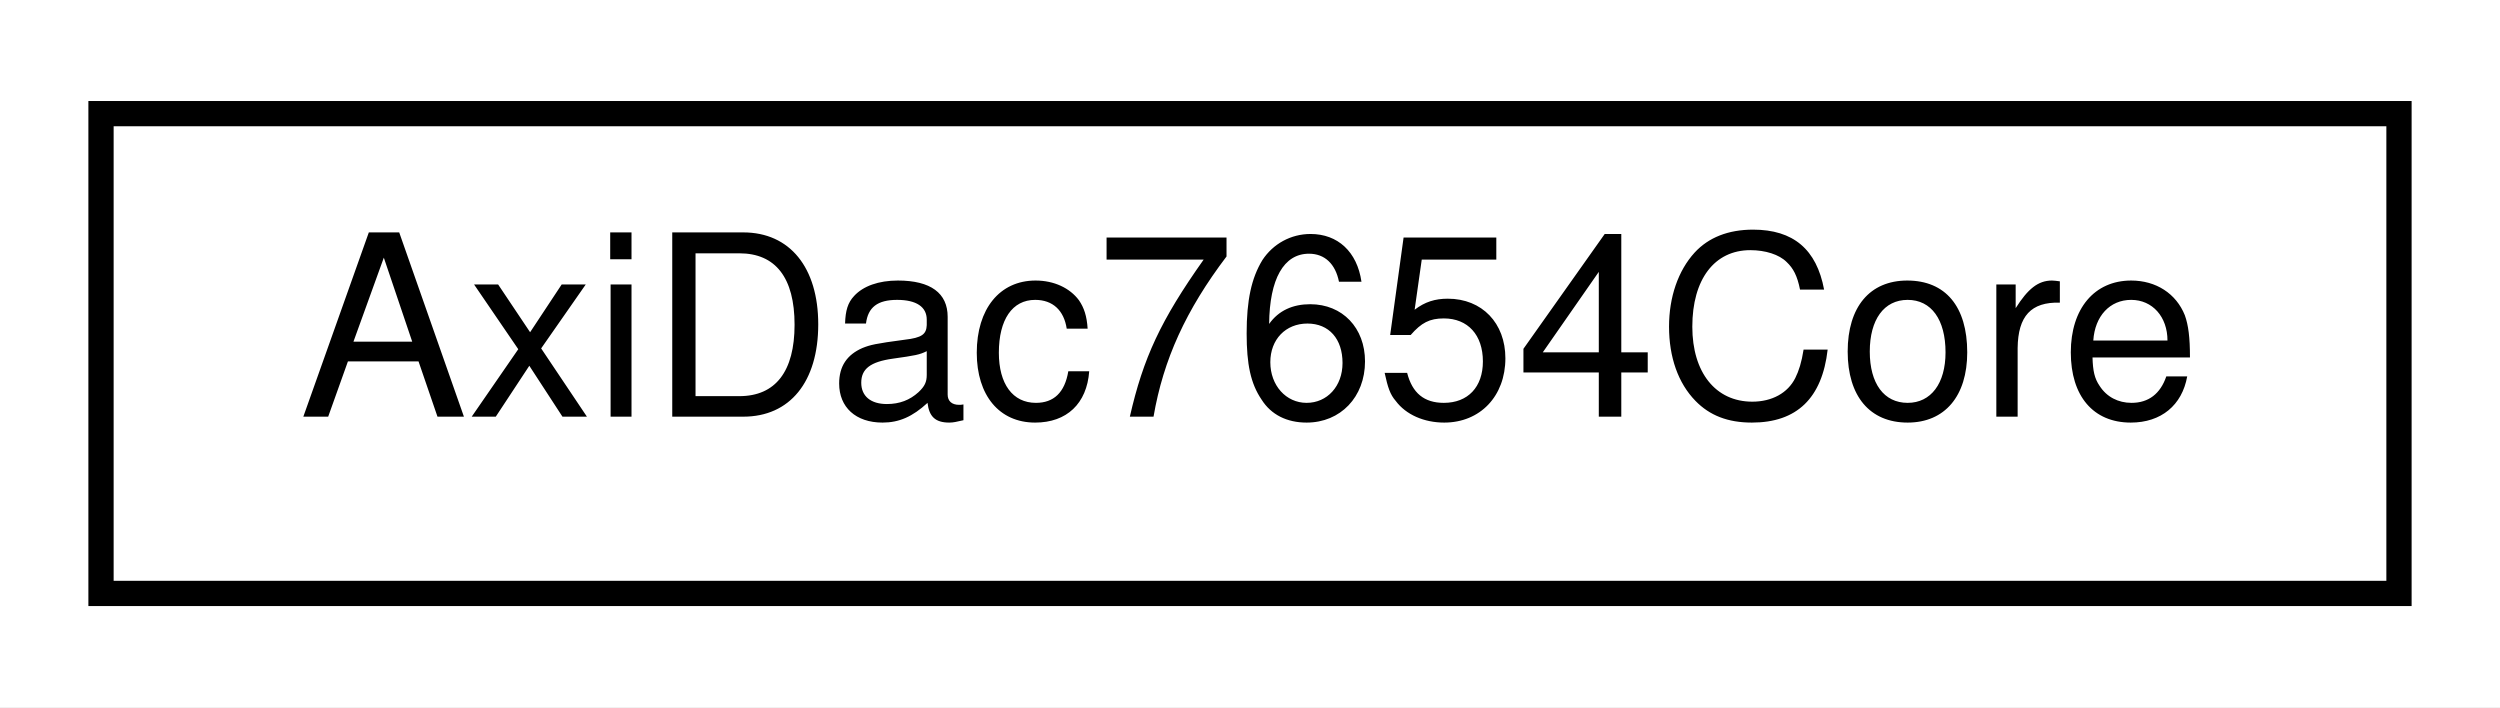
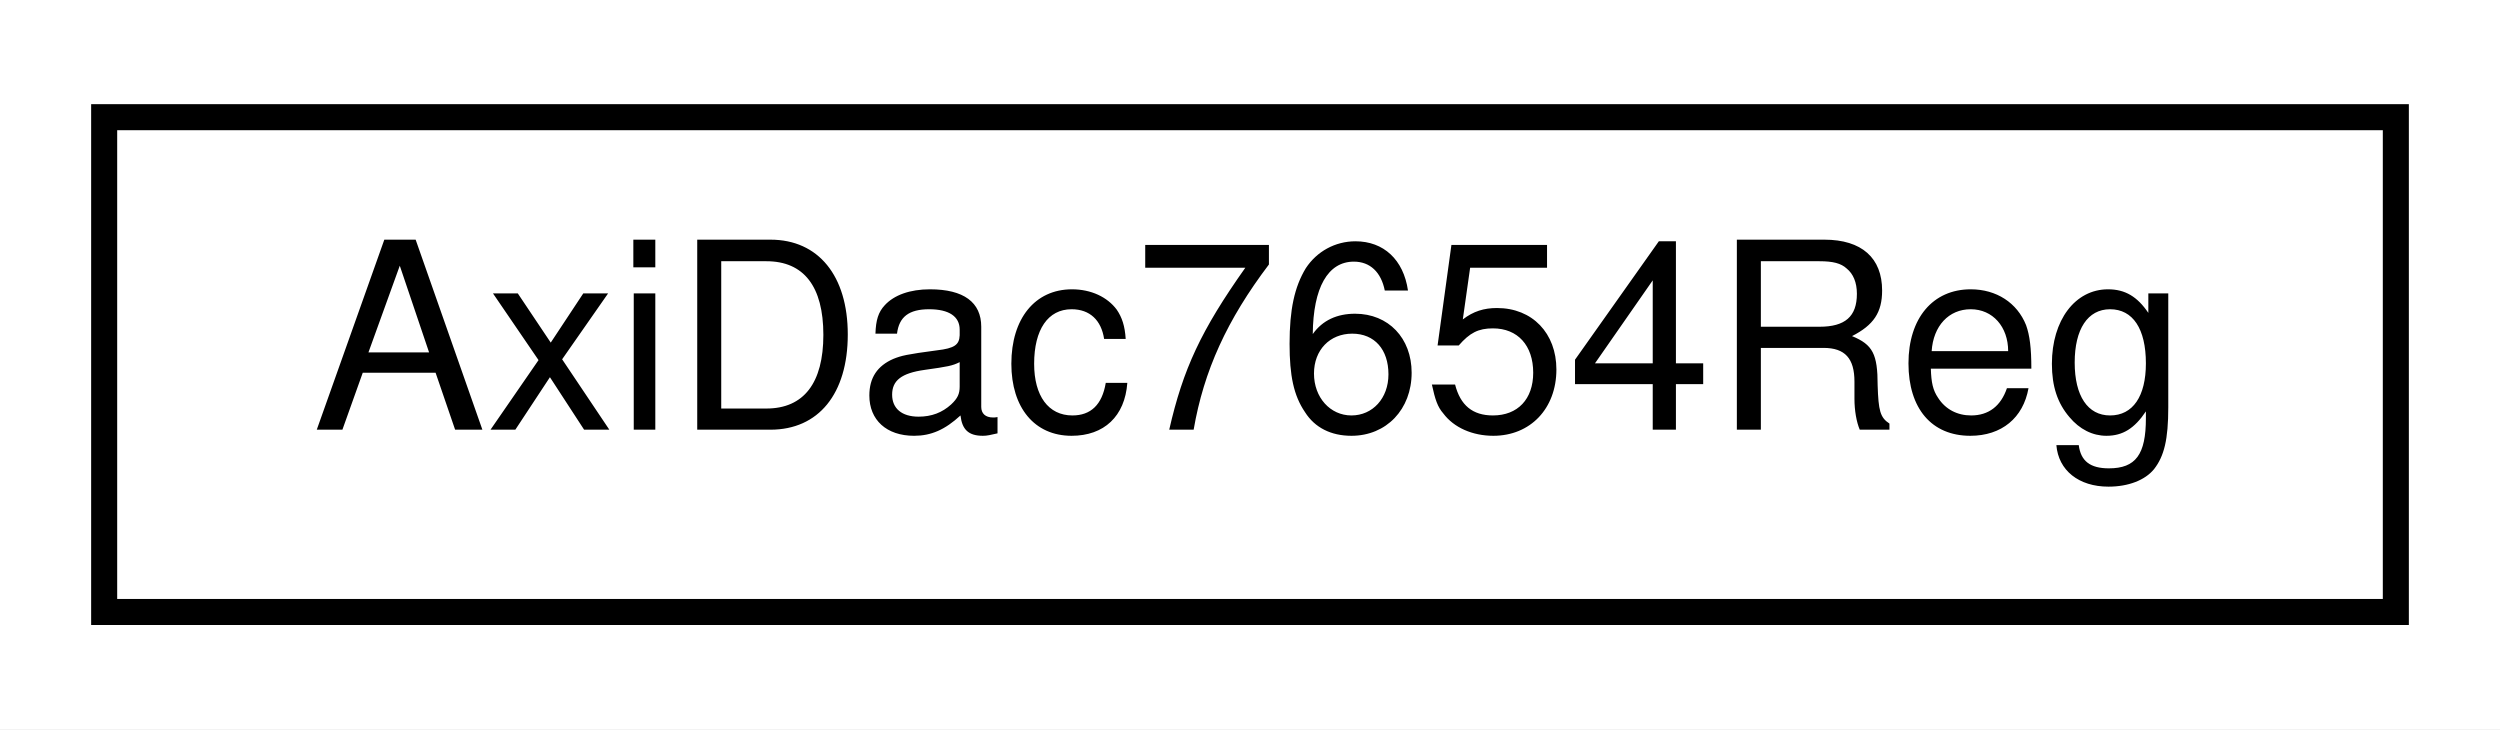
- <svg xmlns="http://www.w3.org/2000/svg" xmlns:xlink="http://www.w3.org/1999/xlink" width="99pt" height="28pt" viewBox="0.00 0.00 99.00 28.00">
+ <svg xmlns="http://www.w3.org/2000/svg" xmlns:xlink="http://www.w3.org/1999/xlink" width="96pt" height="28pt" viewBox="0.00 0.00 96.00 28.00">
  <g id="graph0" class="graph" transform="scale(1 1) rotate(0) translate(4 24)">
-     <polygon fill="white" stroke="none" points="-4,4 -4,-24 95,-24 95,4 -4,4" />
+     <polygon fill="white" stroke="none" points="-4,4 -4,-24 92,-24 92,4 -4,4" />
    <g id="node1" class="node">
      <g id="a_node1">
-         <a xlink:href="classAxiDac7654Core.html" target="_top" xlink:title="AxiDac7654Core">
-           <polygon fill="white" stroke="black" points="0,-0.5 0,-19.5 91,-19.5 91,-0.5 0,-0.5" />
-           <text text-anchor="middle" x="45.5" y="-7.5" font-family="Helvetica,sans-Serif" font-size="10.00">AxiDac7654Core</text>
+         <a xlink:href="classAxiDac7654Reg.html" target="_top" xlink:title="AxiDac7654Reg">
+           <polygon fill="white" stroke="black" points="-7.10543e-15,-0.5 -7.10543e-15,-19.5 88,-19.5 88,-0.5 -7.10543e-15,-0.5" />
+           <text text-anchor="middle" x="44" y="-7.5" font-family="Helvetica,sans-Serif" font-size="10.00">AxiDac7654Reg</text>
        </a>
      </g>
    </g>
  </g>
</svg>
